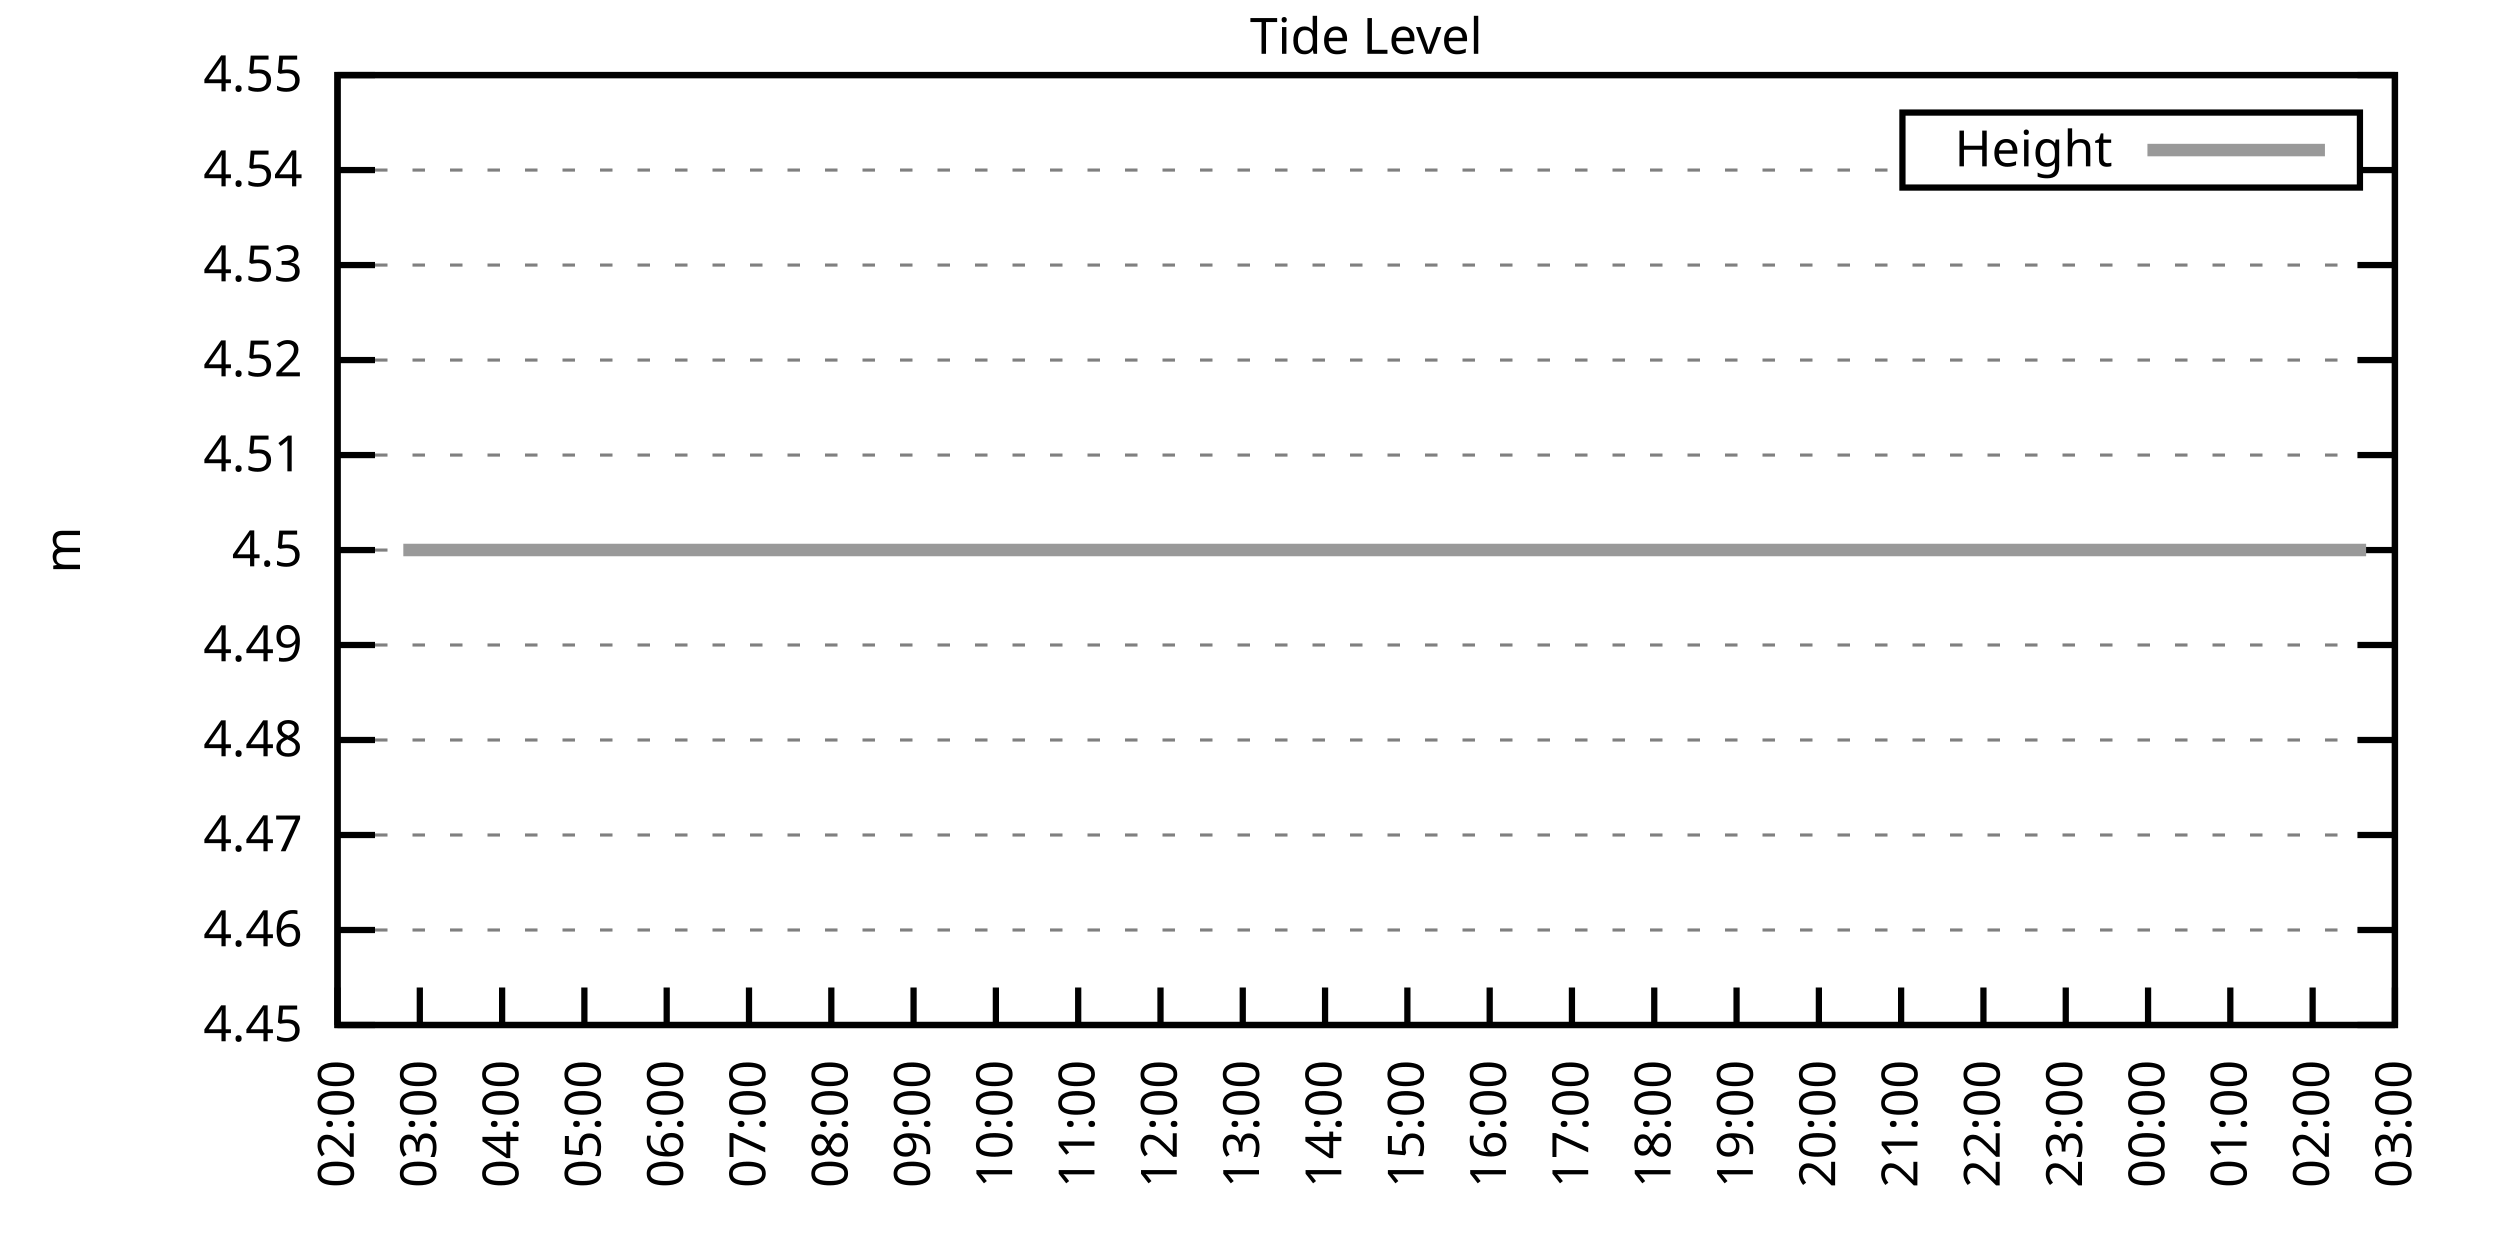
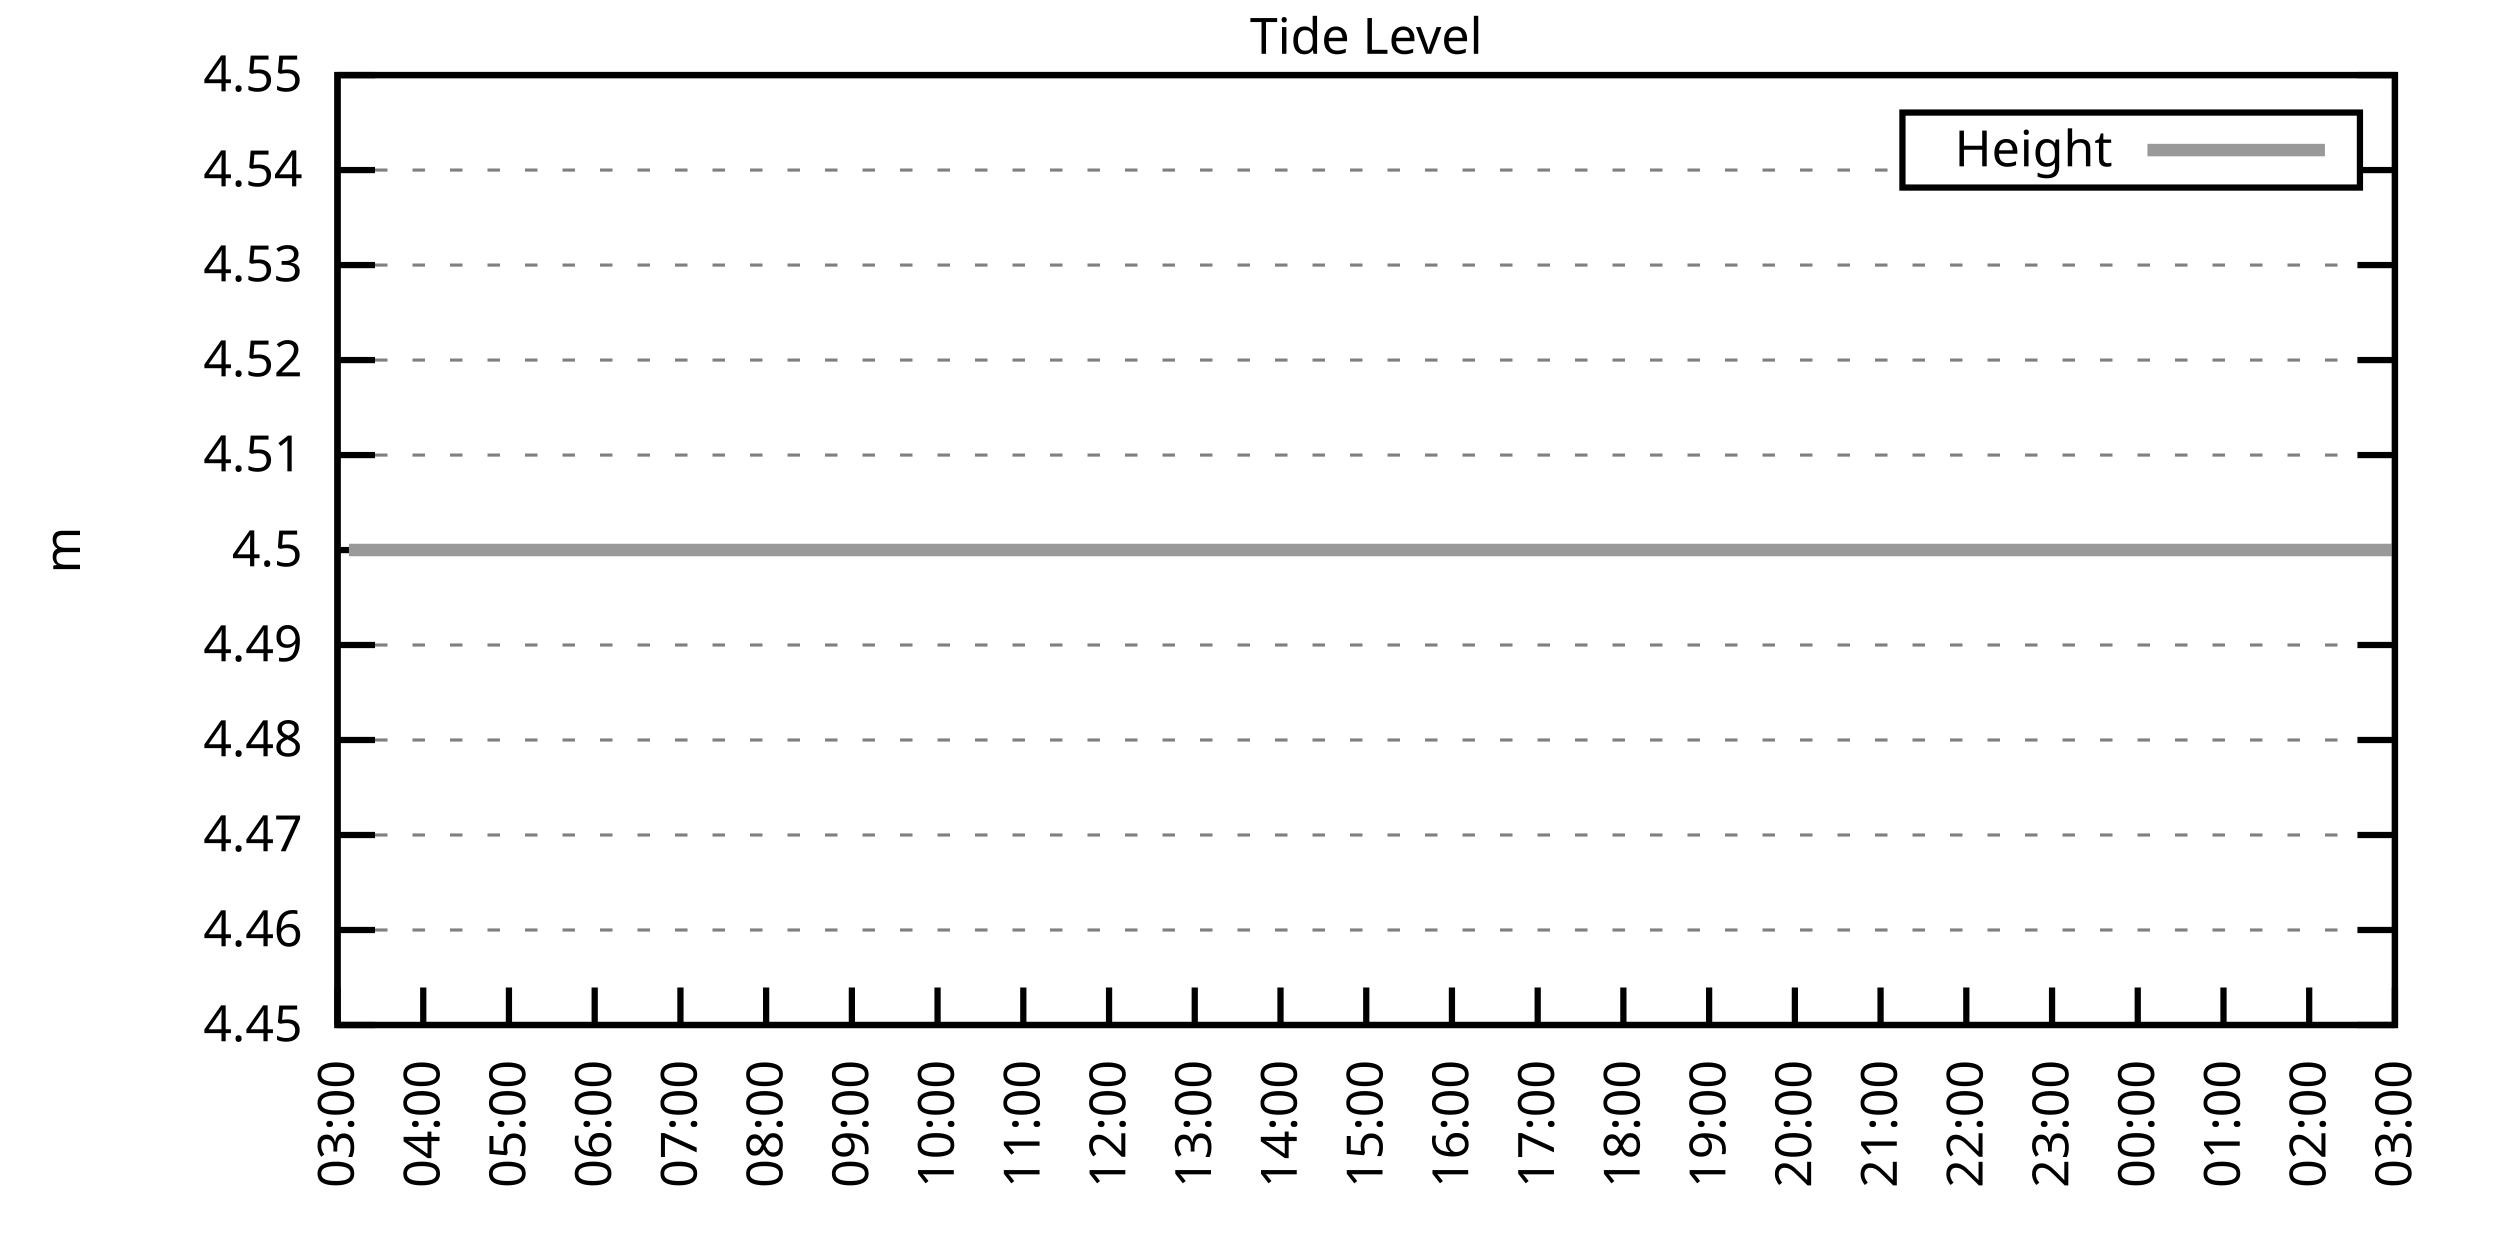
<svg xmlns="http://www.w3.org/2000/svg" xmlns:xlink="http://www.w3.org/1999/xlink" width="400" height="200" viewBox="0 0 400 200">
  <g id="gnuplot_canvas">
    <rect x="0" y="0" width="400" height="200" fill="none" />
    <defs>
      <circle id="gpDot" r="0.5" stroke-width="0.5" stroke="currentColor" />
      <path id="gpPt0" stroke-width="0.333" stroke="currentColor" d="M-1,0 h2 M0,-1 v2" />
      <path id="gpPt1" stroke-width="0.333" stroke="currentColor" d="M-1,-1 L1,1 M1,-1 L-1,1" />
      <path id="gpPt2" stroke-width="0.333" stroke="currentColor" d="M-1,0 L1,0 M0,-1 L0,1 M-1,-1 L1,1 M-1,1 L1,-1" />
      <rect id="gpPt3" stroke-width="0.333" stroke="currentColor" x="-1" y="-1" width="2" height="2" />
      <rect id="gpPt4" stroke-width="0.333" stroke="currentColor" fill="currentColor" x="-1" y="-1" width="2" height="2" />
      <circle id="gpPt5" stroke-width="0.333" stroke="currentColor" cx="0" cy="0" r="1" />
      <use xlink:href="#gpPt5" id="gpPt6" fill="currentColor" stroke="none" />
      <path id="gpPt7" stroke-width="0.333" stroke="currentColor" d="M0,-1.33 L-1.33,0.67 L1.33,0.67 z" />
      <use xlink:href="#gpPt7" id="gpPt8" fill="currentColor" stroke="none" />
      <use xlink:href="#gpPt7" id="gpPt9" stroke="currentColor" transform="rotate(180)" />
      <use xlink:href="#gpPt9" id="gpPt10" fill="currentColor" stroke="none" />
      <use xlink:href="#gpPt3" id="gpPt11" stroke="currentColor" transform="rotate(45)" />
      <use xlink:href="#gpPt11" id="gpPt12" fill="currentColor" stroke="none" />
      <path id="gpPt13" stroke-width="0.333" stroke="currentColor" d="M0,1.330 L1.265,0.411 L0.782,-1.067 L-0.782,-1.076 L-1.265,0.411 z" />
      <use xlink:href="#gpPt13" id="gpPt14" fill="currentColor" stroke="none" />
      <filter id="textbox" filterUnits="objectBoundingBox" x="0" y="0" height="1" width="1">
        <feFlood flood-color="white" flood-opacity="1" result="bgnd" />
        <feComposite in="SourceGraphic" in2="bgnd" operator="atop" />
      </filter>
      <filter id="greybox" filterUnits="objectBoundingBox" x="0" y="0" height="1" width="1">
        <feFlood flood-color="lightgrey" flood-opacity="1" result="grey" />
        <feComposite in="SourceGraphic" in2="grey" operator="atop" />
      </filter>
    </defs>
    <g fill="none" color="white" stroke="currentColor" stroke-width="1.00" stroke-linecap="butt" stroke-linejoin="miter">
</g>
    <g fill="none" color="black" stroke="currentColor" stroke-width="1.00" stroke-linecap="butt" stroke-linejoin="miter">
      <g stroke="none" shape-rendering="crispEdges">
        <polygon fill="rgb(255, 255, 255)" points="54.00,164.00 383.18,164.00 383.18,12.02 54.00,12.02 " />
      </g>
    </g>
    <g fill="none" color="black" stroke="currentColor" stroke-width="1.00" stroke-linecap="butt" stroke-linejoin="miter">
</g>
    <g fill="none" color="black" stroke="black" stroke-width="0.50" stroke-linecap="butt" stroke-linejoin="miter">
</g>
    <g fill="none" color="gray" stroke="currentColor" stroke-width="0.50" stroke-linecap="butt" stroke-linejoin="miter">
      <path stroke="gray" stroke-dasharray="2,4" class="gridline" d="M54.00,164.00 L383.19,164.00  " />
    </g>
    <g fill="none" color="gray" stroke="gray" stroke-width="1.00" stroke-linecap="butt" stroke-linejoin="miter">
</g>
    <g fill="none" color="black" stroke="currentColor" stroke-width="1.00" stroke-linecap="butt" stroke-linejoin="miter">
      <path stroke="black" d="M54.00,164.00 L60.00,164.00 M383.19,164.00 L377.19,164.00  " />
      <g transform="translate(48.40,166.60)" stroke="none" fill="black" font-family="Sans" font-size="8.00" text-anchor="end">
        <text>
          <tspan font-family="Sans"> 4.45</tspan>
        </text>
      </g>
    </g>
    <g fill="none" color="black" stroke="currentColor" stroke-width="1.00" stroke-linecap="butt" stroke-linejoin="miter">
</g>
    <g fill="none" color="black" stroke="black" stroke-width="0.50" stroke-linecap="butt" stroke-linejoin="miter">
</g>
    <g fill="none" color="gray" stroke="currentColor" stroke-width="0.50" stroke-linecap="butt" stroke-linejoin="miter">
      <path stroke="gray" stroke-dasharray="2,4" class="gridline" d="M54.00,148.80 L383.19,148.80  " />
    </g>
    <g fill="none" color="gray" stroke="gray" stroke-width="1.00" stroke-linecap="butt" stroke-linejoin="miter">
</g>
    <g fill="none" color="black" stroke="currentColor" stroke-width="1.00" stroke-linecap="butt" stroke-linejoin="miter">
      <path stroke="black" d="M54.00,148.80 L60.00,148.80 M383.19,148.80 L377.19,148.80  " />
      <g transform="translate(48.40,151.40)" stroke="none" fill="black" font-family="Sans" font-size="8.00" text-anchor="end">
        <text>
          <tspan font-family="Sans"> 4.46</tspan>
        </text>
      </g>
    </g>
    <g fill="none" color="black" stroke="currentColor" stroke-width="1.00" stroke-linecap="butt" stroke-linejoin="miter">
</g>
    <g fill="none" color="black" stroke="black" stroke-width="0.50" stroke-linecap="butt" stroke-linejoin="miter">
</g>
    <g fill="none" color="gray" stroke="currentColor" stroke-width="0.50" stroke-linecap="butt" stroke-linejoin="miter">
      <path stroke="gray" stroke-dasharray="2,4" class="gridline" d="M54.00,133.60 L383.19,133.60  " />
    </g>
    <g fill="none" color="gray" stroke="gray" stroke-width="1.00" stroke-linecap="butt" stroke-linejoin="miter">
</g>
    <g fill="none" color="black" stroke="currentColor" stroke-width="1.00" stroke-linecap="butt" stroke-linejoin="miter">
      <path stroke="black" d="M54.00,133.60 L60.00,133.60 M383.19,133.60 L377.19,133.60  " />
      <g transform="translate(48.40,136.20)" stroke="none" fill="black" font-family="Sans" font-size="8.00" text-anchor="end">
        <text>
          <tspan font-family="Sans"> 4.47</tspan>
        </text>
      </g>
    </g>
    <g fill="none" color="black" stroke="currentColor" stroke-width="1.00" stroke-linecap="butt" stroke-linejoin="miter">
</g>
    <g fill="none" color="black" stroke="black" stroke-width="0.50" stroke-linecap="butt" stroke-linejoin="miter">
</g>
    <g fill="none" color="gray" stroke="currentColor" stroke-width="0.50" stroke-linecap="butt" stroke-linejoin="miter">
      <path stroke="gray" stroke-dasharray="2,4" class="gridline" d="M54.00,118.40 L383.19,118.40  " />
    </g>
    <g fill="none" color="gray" stroke="gray" stroke-width="1.00" stroke-linecap="butt" stroke-linejoin="miter">
</g>
    <g fill="none" color="black" stroke="currentColor" stroke-width="1.00" stroke-linecap="butt" stroke-linejoin="miter">
      <path stroke="black" d="M54.00,118.40 L60.00,118.40 M383.19,118.40 L377.19,118.40  " />
      <g transform="translate(48.40,121.00)" stroke="none" fill="black" font-family="Sans" font-size="8.00" text-anchor="end">
        <text>
          <tspan font-family="Sans"> 4.48</tspan>
        </text>
      </g>
    </g>
    <g fill="none" color="black" stroke="currentColor" stroke-width="1.00" stroke-linecap="butt" stroke-linejoin="miter">
</g>
    <g fill="none" color="black" stroke="black" stroke-width="0.50" stroke-linecap="butt" stroke-linejoin="miter">
</g>
    <g fill="none" color="gray" stroke="currentColor" stroke-width="0.50" stroke-linecap="butt" stroke-linejoin="miter">
      <path stroke="gray" stroke-dasharray="2,4" class="gridline" d="M54.00,103.20 L383.19,103.20  " />
    </g>
    <g fill="none" color="gray" stroke="gray" stroke-width="1.00" stroke-linecap="butt" stroke-linejoin="miter">
</g>
    <g fill="none" color="black" stroke="currentColor" stroke-width="1.00" stroke-linecap="butt" stroke-linejoin="miter">
      <path stroke="black" d="M54.00,103.20 L60.00,103.20 M383.19,103.20 L377.19,103.20  " />
      <g transform="translate(48.40,105.80)" stroke="none" fill="black" font-family="Sans" font-size="8.00" text-anchor="end">
        <text>
          <tspan font-family="Sans"> 4.49</tspan>
        </text>
      </g>
    </g>
    <g fill="none" color="black" stroke="currentColor" stroke-width="1.00" stroke-linecap="butt" stroke-linejoin="miter">
</g>
    <g fill="none" color="black" stroke="black" stroke-width="0.50" stroke-linecap="butt" stroke-linejoin="miter">
</g>
    <g fill="none" color="gray" stroke="currentColor" stroke-width="0.50" stroke-linecap="butt" stroke-linejoin="miter">
      <path stroke="gray" stroke-dasharray="2,4" class="gridline" d="M54.00,88.01 L383.19,88.01  " />
    </g>
    <g fill="none" color="gray" stroke="gray" stroke-width="1.00" stroke-linecap="butt" stroke-linejoin="miter">
</g>
    <g fill="none" color="black" stroke="currentColor" stroke-width="1.00" stroke-linecap="butt" stroke-linejoin="miter">
      <path stroke="black" d="M54.00,88.01 L60.00,88.01 M383.19,88.01 L377.19,88.01  " />
      <g transform="translate(48.40,90.61)" stroke="none" fill="black" font-family="Sans" font-size="8.00" text-anchor="end">
        <text>
          <tspan font-family="Sans"> 4.5</tspan>
        </text>
      </g>
    </g>
    <g fill="none" color="black" stroke="currentColor" stroke-width="1.00" stroke-linecap="butt" stroke-linejoin="miter">
</g>
    <g fill="none" color="black" stroke="black" stroke-width="0.50" stroke-linecap="butt" stroke-linejoin="miter">
</g>
    <g fill="none" color="gray" stroke="currentColor" stroke-width="0.50" stroke-linecap="butt" stroke-linejoin="miter">
      <path stroke="gray" stroke-dasharray="2,4" class="gridline" d="M54.00,72.81 L383.19,72.81  " />
    </g>
    <g fill="none" color="gray" stroke="gray" stroke-width="1.00" stroke-linecap="butt" stroke-linejoin="miter">
</g>
    <g fill="none" color="black" stroke="currentColor" stroke-width="1.00" stroke-linecap="butt" stroke-linejoin="miter">
      <path stroke="black" d="M54.00,72.81 L60.00,72.81 M383.19,72.81 L377.19,72.81  " />
      <g transform="translate(48.40,75.41)" stroke="none" fill="black" font-family="Sans" font-size="8.00" text-anchor="end">
        <text>
          <tspan font-family="Sans"> 4.51</tspan>
        </text>
      </g>
    </g>
    <g fill="none" color="black" stroke="currentColor" stroke-width="1.00" stroke-linecap="butt" stroke-linejoin="miter">
</g>
    <g fill="none" color="black" stroke="black" stroke-width="0.50" stroke-linecap="butt" stroke-linejoin="miter">
</g>
    <g fill="none" color="gray" stroke="currentColor" stroke-width="0.50" stroke-linecap="butt" stroke-linejoin="miter">
      <path stroke="gray" stroke-dasharray="2,4" class="gridline" d="M54.00,57.61 L383.19,57.61  " />
    </g>
    <g fill="none" color="gray" stroke="gray" stroke-width="1.00" stroke-linecap="butt" stroke-linejoin="miter">
</g>
    <g fill="none" color="black" stroke="currentColor" stroke-width="1.00" stroke-linecap="butt" stroke-linejoin="miter">
      <path stroke="black" d="M54.00,57.61 L60.00,57.61 M383.19,57.61 L377.19,57.61  " />
      <g transform="translate(48.40,60.21)" stroke="none" fill="black" font-family="Sans" font-size="8.00" text-anchor="end">
        <text>
          <tspan font-family="Sans"> 4.52</tspan>
        </text>
      </g>
    </g>
    <g fill="none" color="black" stroke="currentColor" stroke-width="1.00" stroke-linecap="butt" stroke-linejoin="miter">
</g>
    <g fill="none" color="black" stroke="black" stroke-width="0.50" stroke-linecap="butt" stroke-linejoin="miter">
</g>
    <g fill="none" color="gray" stroke="currentColor" stroke-width="0.50" stroke-linecap="butt" stroke-linejoin="miter">
      <path stroke="gray" stroke-dasharray="2,4" class="gridline" d="M54.00,42.41 L383.19,42.41  " />
    </g>
    <g fill="none" color="gray" stroke="gray" stroke-width="1.00" stroke-linecap="butt" stroke-linejoin="miter">
</g>
    <g fill="none" color="black" stroke="currentColor" stroke-width="1.00" stroke-linecap="butt" stroke-linejoin="miter">
      <path stroke="black" d="M54.00,42.41 L60.00,42.41 M383.19,42.41 L377.19,42.41  " />
      <g transform="translate(48.40,45.01)" stroke="none" fill="black" font-family="Sans" font-size="8.00" text-anchor="end">
        <text>
          <tspan font-family="Sans"> 4.53</tspan>
        </text>
      </g>
    </g>
    <g fill="none" color="black" stroke="currentColor" stroke-width="1.00" stroke-linecap="butt" stroke-linejoin="miter">
</g>
    <g fill="none" color="black" stroke="black" stroke-width="0.50" stroke-linecap="butt" stroke-linejoin="miter">
</g>
    <g fill="none" color="gray" stroke="currentColor" stroke-width="0.50" stroke-linecap="butt" stroke-linejoin="miter">
      <path stroke="gray" stroke-dasharray="2,4" class="gridline" d="M54.00,27.21 L304.39,27.21 M377.59,27.21 L383.19,27.21  " />
    </g>
    <g fill="none" color="gray" stroke="gray" stroke-width="1.00" stroke-linecap="butt" stroke-linejoin="miter">
</g>
    <g fill="none" color="black" stroke="currentColor" stroke-width="1.00" stroke-linecap="butt" stroke-linejoin="miter">
      <path stroke="black" d="M54.00,27.21 L60.00,27.21 M383.19,27.21 L377.19,27.21  " />
      <g transform="translate(48.40,29.81)" stroke="none" fill="black" font-family="Sans" font-size="8.00" text-anchor="end">
        <text>
          <tspan font-family="Sans"> 4.54</tspan>
        </text>
      </g>
    </g>
    <g fill="none" color="black" stroke="currentColor" stroke-width="1.00" stroke-linecap="butt" stroke-linejoin="miter">
</g>
    <g fill="none" color="black" stroke="black" stroke-width="0.50" stroke-linecap="butt" stroke-linejoin="miter">
</g>
    <g fill="none" color="gray" stroke="currentColor" stroke-width="0.50" stroke-linecap="butt" stroke-linejoin="miter">
      <path stroke="gray" stroke-dasharray="2,4" class="gridline" d="M54.00,12.01 L383.19,12.01  " />
    </g>
    <g fill="none" color="gray" stroke="gray" stroke-width="1.00" stroke-linecap="butt" stroke-linejoin="miter">
</g>
    <g fill="none" color="black" stroke="currentColor" stroke-width="1.00" stroke-linecap="butt" stroke-linejoin="miter">
      <path stroke="black" d="M54.00,12.01 L60.00,12.01 M383.19,12.01 L377.19,12.01  " />
      <g transform="translate(48.40,14.61)" stroke="none" fill="black" font-family="Sans" font-size="8.00" text-anchor="end">
        <text>
          <tspan font-family="Sans"> 4.55</tspan>
        </text>
      </g>
    </g>
    <g fill="none" color="black" stroke="currentColor" stroke-width="1.00" stroke-linecap="butt" stroke-linejoin="miter">
      <path stroke="black" d="M54.00,164.00 L54.00,158.00  " />
      <g transform="translate(56.60,169.60) rotate(270.00)" stroke="none" fill="black" font-family="Sans" font-size="8.00" text-anchor="end">
        <text>
-           <tspan font-family="Sans">02:00</tspan>
-         </text>
-       </g>
-     </g>
-     <g fill="none" color="black" stroke="currentColor" stroke-width="1.00" stroke-linecap="butt" stroke-linejoin="miter">
-       <path stroke="black" d="M67.17,164.00 L67.17,158.00  " />
-       <g transform="translate(69.77,169.60) rotate(270.00)" stroke="none" fill="black" font-family="Sans" font-size="8.00" text-anchor="end">
-         <text>
          <tspan font-family="Sans">03:00</tspan>
        </text>
      </g>
    </g>
    <g fill="none" color="black" stroke="currentColor" stroke-width="1.00" stroke-linecap="butt" stroke-linejoin="miter">
-       <path stroke="black" d="M80.34,164.00 L80.34,158.00  " />
-       <g transform="translate(82.94,169.60) rotate(270.00)" stroke="none" fill="black" font-family="Sans" font-size="8.00" text-anchor="end">
+       <path stroke="black" d="M67.72,164.00 L67.72,158.00  " />
+       <g transform="translate(70.32,169.60) rotate(270.00)" stroke="none" fill="black" font-family="Sans" font-size="8.00" text-anchor="end">
        <text>
          <tspan font-family="Sans">04:00</tspan>
        </text>
      </g>
    </g>
    <g fill="none" color="black" stroke="currentColor" stroke-width="1.00" stroke-linecap="butt" stroke-linejoin="miter">
-       <path stroke="black" d="M93.50,164.00 L93.50,158.00  " />
-       <g transform="translate(96.10,169.60) rotate(270.00)" stroke="none" fill="black" font-family="Sans" font-size="8.00" text-anchor="end">
+       <path stroke="black" d="M81.43,164.00 L81.43,158.00  " />
+       <g transform="translate(84.03,169.60) rotate(270.00)" stroke="none" fill="black" font-family="Sans" font-size="8.00" text-anchor="end">
        <text>
          <tspan font-family="Sans">05:00</tspan>
        </text>
      </g>
    </g>
    <g fill="none" color="black" stroke="currentColor" stroke-width="1.00" stroke-linecap="butt" stroke-linejoin="miter">
-       <path stroke="black" d="M106.67,164.00 L106.67,158.00  " />
-       <g transform="translate(109.27,169.60) rotate(270.00)" stroke="none" fill="black" font-family="Sans" font-size="8.00" text-anchor="end">
+       <path stroke="black" d="M95.15,164.00 L95.15,158.00  " />
+       <g transform="translate(97.75,169.60) rotate(270.00)" stroke="none" fill="black" font-family="Sans" font-size="8.00" text-anchor="end">
        <text>
          <tspan font-family="Sans">06:00</tspan>
        </text>
      </g>
    </g>
    <g fill="none" color="black" stroke="currentColor" stroke-width="1.00" stroke-linecap="butt" stroke-linejoin="miter">
-       <path stroke="black" d="M119.84,164.00 L119.84,158.00  " />
-       <g transform="translate(122.44,169.60) rotate(270.00)" stroke="none" fill="black" font-family="Sans" font-size="8.00" text-anchor="end">
+       <path stroke="black" d="M108.87,164.00 L108.87,158.00  " />
+       <g transform="translate(111.47,169.60) rotate(270.00)" stroke="none" fill="black" font-family="Sans" font-size="8.00" text-anchor="end">
        <text>
          <tspan font-family="Sans">07:00</tspan>
        </text>
      </g>
    </g>
    <g fill="none" color="black" stroke="currentColor" stroke-width="1.00" stroke-linecap="butt" stroke-linejoin="miter">
-       <path stroke="black" d="M133.01,164.00 L133.01,158.00  " />
-       <g transform="translate(135.61,169.60) rotate(270.00)" stroke="none" fill="black" font-family="Sans" font-size="8.00" text-anchor="end">
+       <path stroke="black" d="M122.58,164.00 L122.58,158.00  " />
+       <g transform="translate(125.18,169.60) rotate(270.00)" stroke="none" fill="black" font-family="Sans" font-size="8.00" text-anchor="end">
        <text>
          <tspan font-family="Sans">08:00</tspan>
        </text>
      </g>
    </g>
    <g fill="none" color="black" stroke="currentColor" stroke-width="1.00" stroke-linecap="butt" stroke-linejoin="miter">
-       <path stroke="black" d="M146.17,164.00 L146.17,158.00  " />
-       <g transform="translate(148.77,169.60) rotate(270.00)" stroke="none" fill="black" font-family="Sans" font-size="8.00" text-anchor="end">
+       <path stroke="black" d="M136.30,164.00 L136.30,158.00  " />
+       <g transform="translate(138.90,169.60) rotate(270.00)" stroke="none" fill="black" font-family="Sans" font-size="8.00" text-anchor="end">
        <text>
          <tspan font-family="Sans">09:00</tspan>
        </text>
      </g>
    </g>
    <g fill="none" color="black" stroke="currentColor" stroke-width="1.00" stroke-linecap="butt" stroke-linejoin="miter">
-       <path stroke="black" d="M159.34,164.00 L159.34,158.00  " />
-       <g transform="translate(161.94,169.60) rotate(270.00)" stroke="none" fill="black" font-family="Sans" font-size="8.00" text-anchor="end">
+       <path stroke="black" d="M150.01,164.00 L150.01,158.00  " />
+       <g transform="translate(152.61,169.60) rotate(270.00)" stroke="none" fill="black" font-family="Sans" font-size="8.00" text-anchor="end">
        <text>
          <tspan font-family="Sans">10:00</tspan>
        </text>
      </g>
    </g>
    <g fill="none" color="black" stroke="currentColor" stroke-width="1.00" stroke-linecap="butt" stroke-linejoin="miter">
-       <path stroke="black" d="M172.51,164.00 L172.51,158.00  " />
-       <g transform="translate(175.11,169.60) rotate(270.00)" stroke="none" fill="black" font-family="Sans" font-size="8.00" text-anchor="end">
+       <path stroke="black" d="M163.73,164.00 L163.73,158.00  " />
+       <g transform="translate(166.33,169.60) rotate(270.00)" stroke="none" fill="black" font-family="Sans" font-size="8.00" text-anchor="end">
        <text>
          <tspan font-family="Sans">11:00</tspan>
        </text>
      </g>
    </g>
    <g fill="none" color="black" stroke="currentColor" stroke-width="1.00" stroke-linecap="butt" stroke-linejoin="miter">
-       <path stroke="black" d="M185.68,164.00 L185.68,158.00  " />
-       <g transform="translate(188.28,169.60) rotate(270.00)" stroke="none" fill="black" font-family="Sans" font-size="8.00" text-anchor="end">
+       <path stroke="black" d="M177.45,164.00 L177.45,158.00  " />
+       <g transform="translate(180.05,169.60) rotate(270.00)" stroke="none" fill="black" font-family="Sans" font-size="8.00" text-anchor="end">
        <text>
          <tspan font-family="Sans">12:00</tspan>
        </text>
      </g>
    </g>
    <g fill="none" color="black" stroke="currentColor" stroke-width="1.00" stroke-linecap="butt" stroke-linejoin="miter">
-       <path stroke="black" d="M198.84,164.00 L198.84,158.00  " />
-       <g transform="translate(201.44,169.60) rotate(270.00)" stroke="none" fill="black" font-family="Sans" font-size="8.00" text-anchor="end">
+       <path stroke="black" d="M191.16,164.00 L191.16,158.00  " />
+       <g transform="translate(193.76,169.60) rotate(270.00)" stroke="none" fill="black" font-family="Sans" font-size="8.00" text-anchor="end">
        <text>
          <tspan font-family="Sans">13:00</tspan>
        </text>
      </g>
    </g>
    <g fill="none" color="black" stroke="currentColor" stroke-width="1.00" stroke-linecap="butt" stroke-linejoin="miter">
-       <path stroke="black" d="M212.01,164.00 L212.01,158.00  " />
-       <g transform="translate(214.61,169.60) rotate(270.00)" stroke="none" fill="black" font-family="Sans" font-size="8.00" text-anchor="end">
+       <path stroke="black" d="M204.88,164.00 L204.88,158.00  " />
+       <g transform="translate(207.48,169.60) rotate(270.00)" stroke="none" fill="black" font-family="Sans" font-size="8.00" text-anchor="end">
        <text>
          <tspan font-family="Sans">14:00</tspan>
        </text>
      </g>
    </g>
    <g fill="none" color="black" stroke="currentColor" stroke-width="1.00" stroke-linecap="butt" stroke-linejoin="miter">
-       <path stroke="black" d="M225.18,164.00 L225.18,158.00  " />
-       <g transform="translate(227.78,169.60) rotate(270.00)" stroke="none" fill="black" font-family="Sans" font-size="8.00" text-anchor="end">
+       <path stroke="black" d="M218.60,164.00 L218.60,158.00  " />
+       <g transform="translate(221.20,169.60) rotate(270.00)" stroke="none" fill="black" font-family="Sans" font-size="8.00" text-anchor="end">
        <text>
          <tspan font-family="Sans">15:00</tspan>
        </text>
      </g>
    </g>
    <g fill="none" color="black" stroke="currentColor" stroke-width="1.00" stroke-linecap="butt" stroke-linejoin="miter">
-       <path stroke="black" d="M238.35,164.00 L238.35,158.00  " />
-       <g transform="translate(240.95,169.60) rotate(270.00)" stroke="none" fill="black" font-family="Sans" font-size="8.00" text-anchor="end">
+       <path stroke="black" d="M232.31,164.00 L232.31,158.00  " />
+       <g transform="translate(234.91,169.60) rotate(270.00)" stroke="none" fill="black" font-family="Sans" font-size="8.00" text-anchor="end">
        <text>
          <tspan font-family="Sans">16:00</tspan>
        </text>
      </g>
    </g>
    <g fill="none" color="black" stroke="currentColor" stroke-width="1.00" stroke-linecap="butt" stroke-linejoin="miter">
-       <path stroke="black" d="M251.51,164.00 L251.51,158.00  " />
-       <g transform="translate(254.11,169.60) rotate(270.00)" stroke="none" fill="black" font-family="Sans" font-size="8.00" text-anchor="end">
+       <path stroke="black" d="M246.03,164.00 L246.03,158.00  " />
+       <g transform="translate(248.63,169.60) rotate(270.00)" stroke="none" fill="black" font-family="Sans" font-size="8.00" text-anchor="end">
        <text>
          <tspan font-family="Sans">17:00</tspan>
        </text>
      </g>
    </g>
    <g fill="none" color="black" stroke="currentColor" stroke-width="1.00" stroke-linecap="butt" stroke-linejoin="miter">
-       <path stroke="black" d="M264.68,164.00 L264.68,158.00  " />
-       <g transform="translate(267.28,169.60) rotate(270.00)" stroke="none" fill="black" font-family="Sans" font-size="8.00" text-anchor="end">
+       <path stroke="black" d="M259.74,164.00 L259.74,158.00  " />
+       <g transform="translate(262.34,169.60) rotate(270.00)" stroke="none" fill="black" font-family="Sans" font-size="8.00" text-anchor="end">
        <text>
          <tspan font-family="Sans">18:00</tspan>
        </text>
      </g>
    </g>
    <g fill="none" color="black" stroke="currentColor" stroke-width="1.00" stroke-linecap="butt" stroke-linejoin="miter">
-       <path stroke="black" d="M277.85,164.00 L277.85,158.00  " />
-       <g transform="translate(280.45,169.60) rotate(270.00)" stroke="none" fill="black" font-family="Sans" font-size="8.00" text-anchor="end">
+       <path stroke="black" d="M273.46,164.00 L273.46,158.00  " />
+       <g transform="translate(276.06,169.60) rotate(270.00)" stroke="none" fill="black" font-family="Sans" font-size="8.00" text-anchor="end">
        <text>
          <tspan font-family="Sans">19:00</tspan>
        </text>
      </g>
    </g>
    <g fill="none" color="black" stroke="currentColor" stroke-width="1.00" stroke-linecap="butt" stroke-linejoin="miter">
-       <path stroke="black" d="M291.02,164.00 L291.02,158.00  " />
-       <g transform="translate(293.62,169.60) rotate(270.00)" stroke="none" fill="black" font-family="Sans" font-size="8.00" text-anchor="end">
+       <path stroke="black" d="M287.18,164.00 L287.18,158.00  " />
+       <g transform="translate(289.78,169.60) rotate(270.00)" stroke="none" fill="black" font-family="Sans" font-size="8.00" text-anchor="end">
        <text>
          <tspan font-family="Sans">20:00</tspan>
        </text>
      </g>
    </g>
    <g fill="none" color="black" stroke="currentColor" stroke-width="1.00" stroke-linecap="butt" stroke-linejoin="miter">
-       <path stroke="black" d="M304.18,164.00 L304.18,158.00  " />
-       <g transform="translate(306.78,169.60) rotate(270.00)" stroke="none" fill="black" font-family="Sans" font-size="8.00" text-anchor="end">
+       <path stroke="black" d="M300.89,164.00 L300.89,158.00  " />
+       <g transform="translate(303.49,169.60) rotate(270.00)" stroke="none" fill="black" font-family="Sans" font-size="8.00" text-anchor="end">
        <text>
          <tspan font-family="Sans">21:00</tspan>
        </text>
      </g>
    </g>
    <g fill="none" color="black" stroke="currentColor" stroke-width="1.00" stroke-linecap="butt" stroke-linejoin="miter">
-       <path stroke="black" d="M317.35,164.00 L317.35,158.00  " />
-       <g transform="translate(319.95,169.60) rotate(270.00)" stroke="none" fill="black" font-family="Sans" font-size="8.00" text-anchor="end">
+       <path stroke="black" d="M314.61,164.00 L314.61,158.00  " />
+       <g transform="translate(317.21,169.60) rotate(270.00)" stroke="none" fill="black" font-family="Sans" font-size="8.00" text-anchor="end">
        <text>
          <tspan font-family="Sans">22:00</tspan>
        </text>
      </g>
    </g>
    <g fill="none" color="black" stroke="currentColor" stroke-width="1.00" stroke-linecap="butt" stroke-linejoin="miter">
-       <path stroke="black" d="M330.52,164.00 L330.52,158.00  " />
-       <g transform="translate(333.12,169.60) rotate(270.00)" stroke="none" fill="black" font-family="Sans" font-size="8.00" text-anchor="end">
+       <path stroke="black" d="M328.33,164.00 L328.33,158.00  " />
+       <g transform="translate(330.93,169.60) rotate(270.00)" stroke="none" fill="black" font-family="Sans" font-size="8.00" text-anchor="end">
        <text>
          <tspan font-family="Sans">23:00</tspan>
        </text>
      </g>
    </g>
    <g fill="none" color="black" stroke="currentColor" stroke-width="1.00" stroke-linecap="butt" stroke-linejoin="miter">
-       <path stroke="black" d="M343.69,164.00 L343.69,158.00  " />
-       <g transform="translate(346.29,169.60) rotate(270.00)" stroke="none" fill="black" font-family="Sans" font-size="8.00" text-anchor="end">
+       <path stroke="black" d="M342.04,164.00 L342.04,158.00  " />
+       <g transform="translate(344.64,169.60) rotate(270.00)" stroke="none" fill="black" font-family="Sans" font-size="8.00" text-anchor="end">
        <text>
          <tspan font-family="Sans">00:00</tspan>
        </text>
      </g>
    </g>
    <g fill="none" color="black" stroke="currentColor" stroke-width="1.00" stroke-linecap="butt" stroke-linejoin="miter">
-       <path stroke="black" d="M356.85,164.00 L356.85,158.00  " />
-       <g transform="translate(359.45,169.60) rotate(270.00)" stroke="none" fill="black" font-family="Sans" font-size="8.00" text-anchor="end">
+       <path stroke="black" d="M355.76,164.00 L355.76,158.00  " />
+       <g transform="translate(358.36,169.60) rotate(270.00)" stroke="none" fill="black" font-family="Sans" font-size="8.00" text-anchor="end">
        <text>
          <tspan font-family="Sans">01:00</tspan>
        </text>
      </g>
    </g>
    <g fill="none" color="black" stroke="currentColor" stroke-width="1.00" stroke-linecap="butt" stroke-linejoin="miter">
-       <path stroke="black" d="M370.02,164.00 L370.02,158.00  " />
-       <g transform="translate(372.62,169.60) rotate(270.00)" stroke="none" fill="black" font-family="Sans" font-size="8.00" text-anchor="end">
+       <path stroke="black" d="M369.47,164.00 L369.47,158.00  " />
+       <g transform="translate(372.07,169.60) rotate(270.00)" stroke="none" fill="black" font-family="Sans" font-size="8.00" text-anchor="end">
        <text>
          <tspan font-family="Sans">02:00</tspan>
        </text>
      </g>
    </g>
    <g fill="none" color="black" stroke="currentColor" stroke-width="1.00" stroke-linecap="butt" stroke-linejoin="miter">
      <path stroke="black" d="M383.19,164.00 L383.19,158.00  " />
      <g transform="translate(385.79,169.60) rotate(270.00)" stroke="none" fill="black" font-family="Sans" font-size="8.00" text-anchor="end">
        <text>
          <tspan font-family="Sans">03:00</tspan>
        </text>
      </g>
    </g>
    <g fill="none" color="black" stroke="currentColor" stroke-width="1.00" stroke-linecap="butt" stroke-linejoin="miter">
</g>
    <g fill="none" color="black" stroke="currentColor" stroke-width="1.00" stroke-linecap="butt" stroke-linejoin="miter">
      <path stroke="black" d="M54.00,12.01 L54.00,164.00 L383.19,164.00 L383.19,12.01 L54.00,12.01 Z  " />
    </g>
    <g fill="none" color="black" stroke="currentColor" stroke-width="1.00" stroke-linecap="butt" stroke-linejoin="miter">
</g>
    <g fill="none" color="black" stroke="currentColor" stroke-width="1.00" stroke-linecap="butt" stroke-linejoin="miter">
      <path stroke="black" d="M304.39,30.01 L304.39,18.01 L377.59,18.01 L377.59,30.01 L304.39,30.01 Z  " />
    </g>
    <g id="Tide_level_plot_1">
      <g fill="none" color="white" stroke="black" stroke-width="2.00" stroke-linecap="butt" stroke-linejoin="miter">
</g>
      <g fill="none" color="black" stroke="currentColor" stroke-width="2.00" stroke-linecap="butt" stroke-linejoin="miter">
        <g transform="translate(337.99,26.61)" stroke="none" fill="black" font-family="Sans" font-size="8.00" text-anchor="end">
          <text>
            <tspan font-family="Sans">Height</tspan>
          </text>
        </g>
      </g>
      <g fill="none" color="black" stroke="currentColor" stroke-width="2.00" stroke-linecap="butt" stroke-linejoin="miter">
-         <path stroke="rgb(153, 153, 153)" d="M343.59,24.01 L371.99,24.01 M64.53,88.00 L66.95,88.00 L68.92,88.00 L70.90,88.00 L73.09,88.00 L75.29,88.00   L77.48,88.00 L79.68,88.00 L82.31,88.00 L84.07,88.00 L86.26,88.00 L88.67,88.00 L91.09,88.00 L93.06,88.00   L95.48,88.00 L97.23,88.00 L99.43,88.00 L101.84,88.00 L104.26,88.00 L106.01,88.00 L108.43,88.00 L110.84,88.00   L112.60,88.00 L115.23,88.00 L117.20,88.00 L119.62,88.00 L121.59,88.00 L123.79,88.00 L126.20,88.00 L128.18,88.00   L130.59,88.00 L132.79,88.00 L134.54,88.00 L136.30,88.00 L139.15,88.00 L141.35,88.00 L143.54,88.00 L145.95,88.00   L147.93,88.00 L150.34,88.00 L152.10,88.00 L154.51,88.00 L156.71,88.00 L159.12,88.00 L160.88,88.00 L163.29,88.00   L165.49,88.00 L167.90,88.00 L169.87,88.00 L172.29,88.00 L174.26,88.00 L176.68,88.00 L178.65,88.00 L181.07,88.00   L183.26,88.00 L185.02,88.00 L187.21,88.00 L189.63,88.00 L192.04,88.00 L194.23,88.00 L196.43,88.00 L198.19,88.00   L200.82,88.00 L202.79,88.00 L204.99,88.00 L207.40,88.00 L209.38,88.00 L211.79,88.00 L213.55,88.00 L216.18,88.00   L218.38,88.00 L220.57,88.00 L222.55,88.00 L224.96,88.00 L226.93,88.00 L229.35,88.00 L231.54,88.00 L233.52,88.00   L235.71,88.00 L237.69,88.00 L240.32,88.00 L242.30,88.00 L244.71,88.00 L246.91,88.00 L249.10,88.00 L251.29,88.00   L253.05,88.00 L255.68,88.00 L257.66,88.00 L260.07,88.00 L261.83,88.00 L264.24,88.00 L266.22,88.00 L268.41,88.00   L271.05,88.00 L273.24,88.00 L275.00,88.00 L277.41,88.00 L279.39,88.00 L281.80,88.00 L284.21,88.00 L285.97,88.00   L288.60,88.00 L290.36,88.00 L292.99,88.00 L294.97,88.00 L296.94,88.00 L299.36,88.00 L301.77,88.00 L303.53,88.00   L306.16,88.00 L308.13,88.00 L310.11,88.00 L312.52,88.00 L314.94,88.00 L316.69,88.00 L319.33,88.00 L321.08,88.00   L323.72,88.00 L325.47,88.00 L327.89,88.00 L330.30,88.00 L332.28,88.00 L334.69,88.00 L336.66,88.00 L338.86,88.00   L341.27,88.00 L343.03,88.00 L345.44,88.00 L347.42,88.00 L350.05,88.00 L351.81,88.00 L354.22,88.00 L356.64,88.00   L358.39,88.00 L361.02,88.00 L363.22,88.00 L365.19,88.00 L367.17,88.00 L369.58,88.00 L372.00,88.00 L374.19,88.00   L376.39,88.00 L378.58,88.00  " />
+         <path stroke="rgb(153, 153, 153)" d="M343.59,24.01 L371.99,24.01 M55.83,88.00 L57.89,88.00 L60.17,88.00 L62.46,88.00 L64.74,88.00 L67.03,88.00   L69.77,88.00 L71.60,88.00 L73.89,88.00 L76.40,88.00 L78.92,88.00 L80.98,88.00 L83.49,88.00 L85.32,88.00   L87.60,88.00 L90.12,88.00 L92.63,88.00 L94.46,88.00 L96.98,88.00 L99.49,88.00 L101.32,88.00 L104.06,88.00   L106.12,88.00 L108.64,88.00 L110.69,88.00 L112.98,88.00 L115.49,88.00 L117.55,88.00 L120.07,88.00 L122.35,88.00   L124.18,88.00 L126.01,88.00 L128.98,88.00 L131.27,88.00 L133.55,88.00 L136.07,88.00 L138.13,88.00 L140.64,88.00   L142.47,88.00 L144.98,88.00 L147.27,88.00 L149.79,88.00 L151.61,88.00 L154.13,88.00 L156.41,88.00 L158.93,88.00   L160.99,88.00 L163.50,88.00 L165.56,88.00 L168.07,88.00 L170.13,88.00 L172.65,88.00 L174.93,88.00 L176.76,88.00   L179.05,88.00 L181.56,88.00 L184.08,88.00 L186.36,88.00 L188.65,88.00 L190.48,88.00 L193.22,88.00 L195.28,88.00   L197.56,88.00 L200.08,88.00 L202.14,88.00 L204.65,88.00 L206.48,88.00 L209.22,88.00 L211.51,88.00 L213.79,88.00   L215.85,88.00 L218.37,88.00 L220.42,88.00 L222.94,88.00 L225.22,88.00 L227.28,88.00 L229.57,88.00 L231.63,88.00   L234.37,88.00 L236.43,88.00 L238.94,88.00 L241.23,88.00 L243.51,88.00 L245.80,88.00 L247.63,88.00 L250.37,88.00   L252.43,88.00 L254.94,88.00 L256.77,88.00 L259.29,88.00 L261.34,88.00 L263.63,88.00 L266.37,88.00 L268.66,88.00   L270.49,88.00 L273.00,88.00 L275.06,88.00 L277.57,88.00 L280.09,88.00 L281.92,88.00 L284.66,88.00 L286.49,88.00   L289.23,88.00 L291.29,88.00 L293.35,88.00 L295.86,88.00 L298.38,88.00 L300.21,88.00 L302.95,88.00 L305.01,88.00   L307.06,88.00 L309.58,88.00 L312.09,88.00 L313.92,88.00 L316.67,88.00 L318.50,88.00 L321.24,88.00 L323.07,88.00   L325.58,88.00 L328.10,88.00 L330.15,88.00 L332.67,88.00 L334.73,88.00 L337.01,88.00 L339.53,88.00 L341.36,88.00   L343.87,88.00 L345.93,88.00 L348.67,88.00 L350.50,88.00 L353.01,88.00 L355.53,88.00 L357.36,88.00 L360.10,88.00   L362.39,88.00 L364.44,88.00 L366.50,88.00 L369.02,88.00 L371.53,88.00 L373.82,88.00 L376.10,88.00 L378.39,88.00   L380.45,88.00 L382.73,88.00  " />
      </g>
    </g>
    <g fill="none" color="black" stroke="currentColor" stroke-width="2.00" stroke-linecap="butt" stroke-linejoin="miter">
</g>
    <g fill="none" color="black" stroke="black" stroke-width="1.00" stroke-linecap="butt" stroke-linejoin="miter">
</g>
    <g fill="none" color="black" stroke="currentColor" stroke-width="1.00" stroke-linecap="butt" stroke-linejoin="miter">
      <path stroke="black" d="M54.00,12.01 L54.00,164.00 L383.19,164.00 L383.19,12.01 L54.00,12.01 Z  " />
      <g transform="translate(12.80,88.01) rotate(270.00)" stroke="none" fill="black" font-family="Sans" font-size="8.00" text-anchor="middle">
        <text>
          <tspan font-family="Sans">m</tspan>
        </text>
      </g>
    </g>
    <g fill="none" color="black" stroke="currentColor" stroke-width="1.00" stroke-linecap="butt" stroke-linejoin="miter">
</g>
    <g fill="none" color="black" stroke="currentColor" stroke-width="1.00" stroke-linecap="butt" stroke-linejoin="miter">
      <g transform="translate(218.59,8.61)" stroke="none" fill="black" font-family="Sans" font-size="8.00" text-anchor="middle">
        <text>
          <tspan font-family="Sans">Tide Level</tspan>
        </text>
      </g>
    </g>
    <g fill="none" color="black" stroke="currentColor" stroke-width="1.00" stroke-linecap="butt" stroke-linejoin="miter">
</g>
  </g>
</svg>
